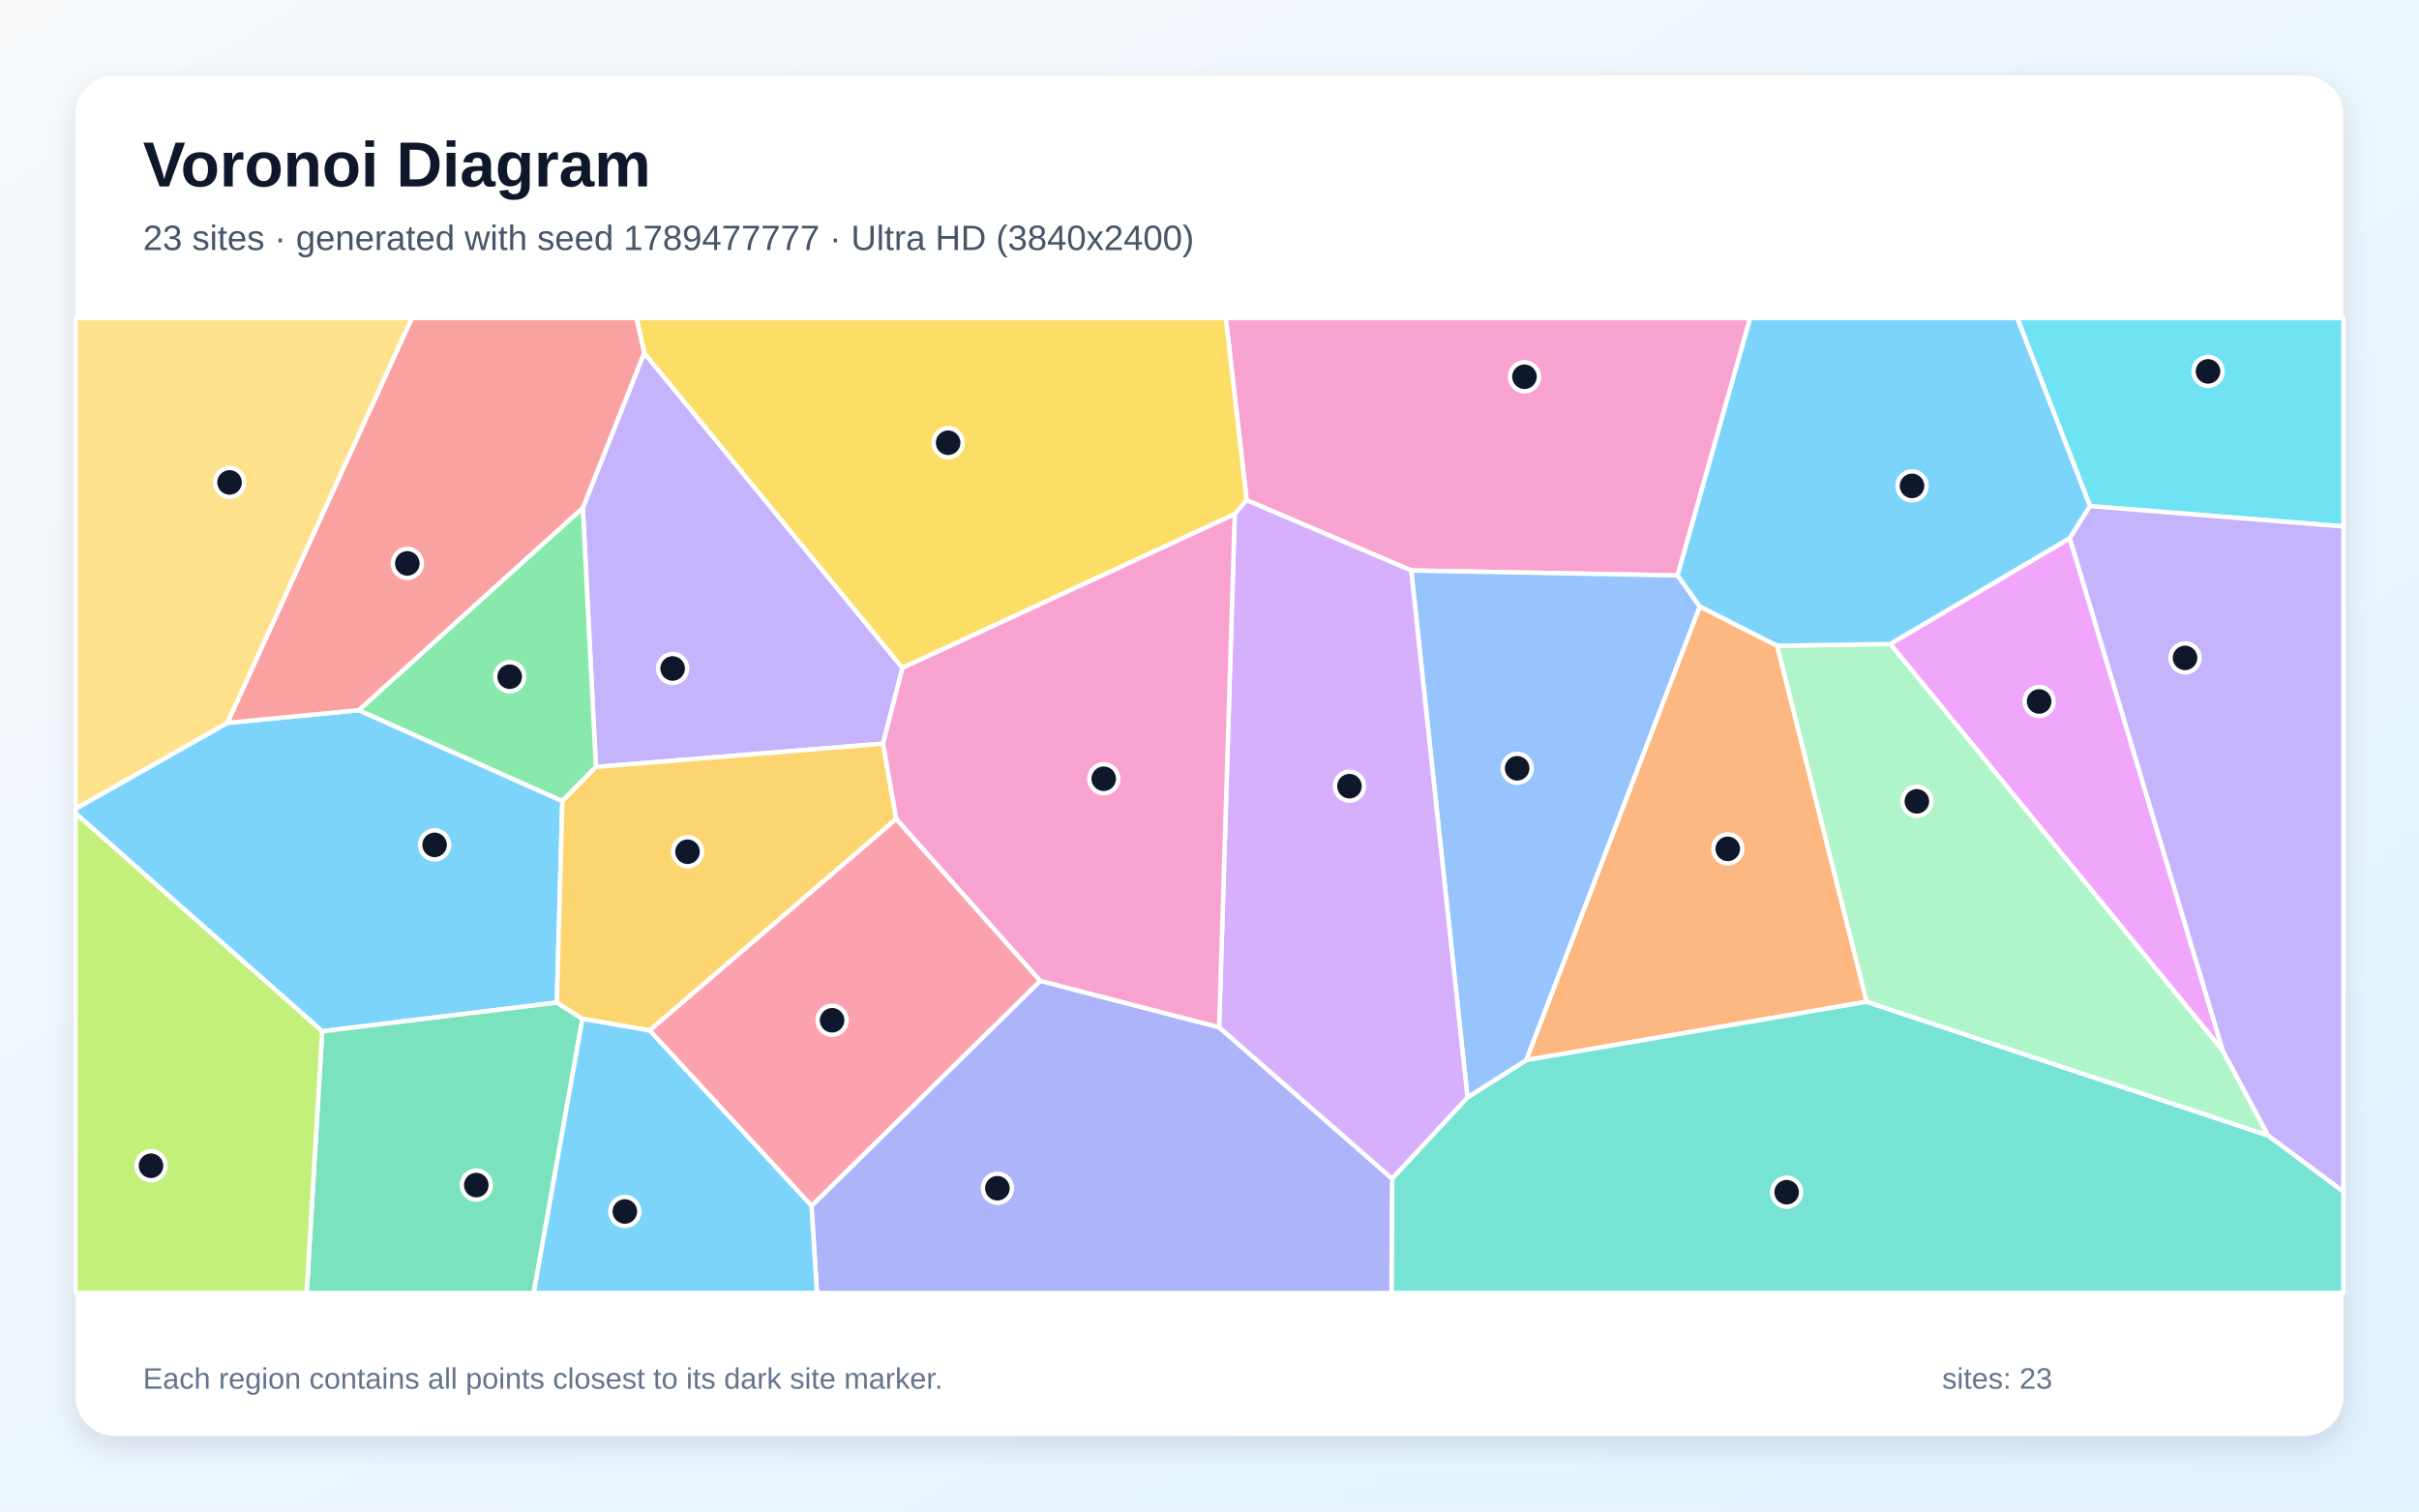
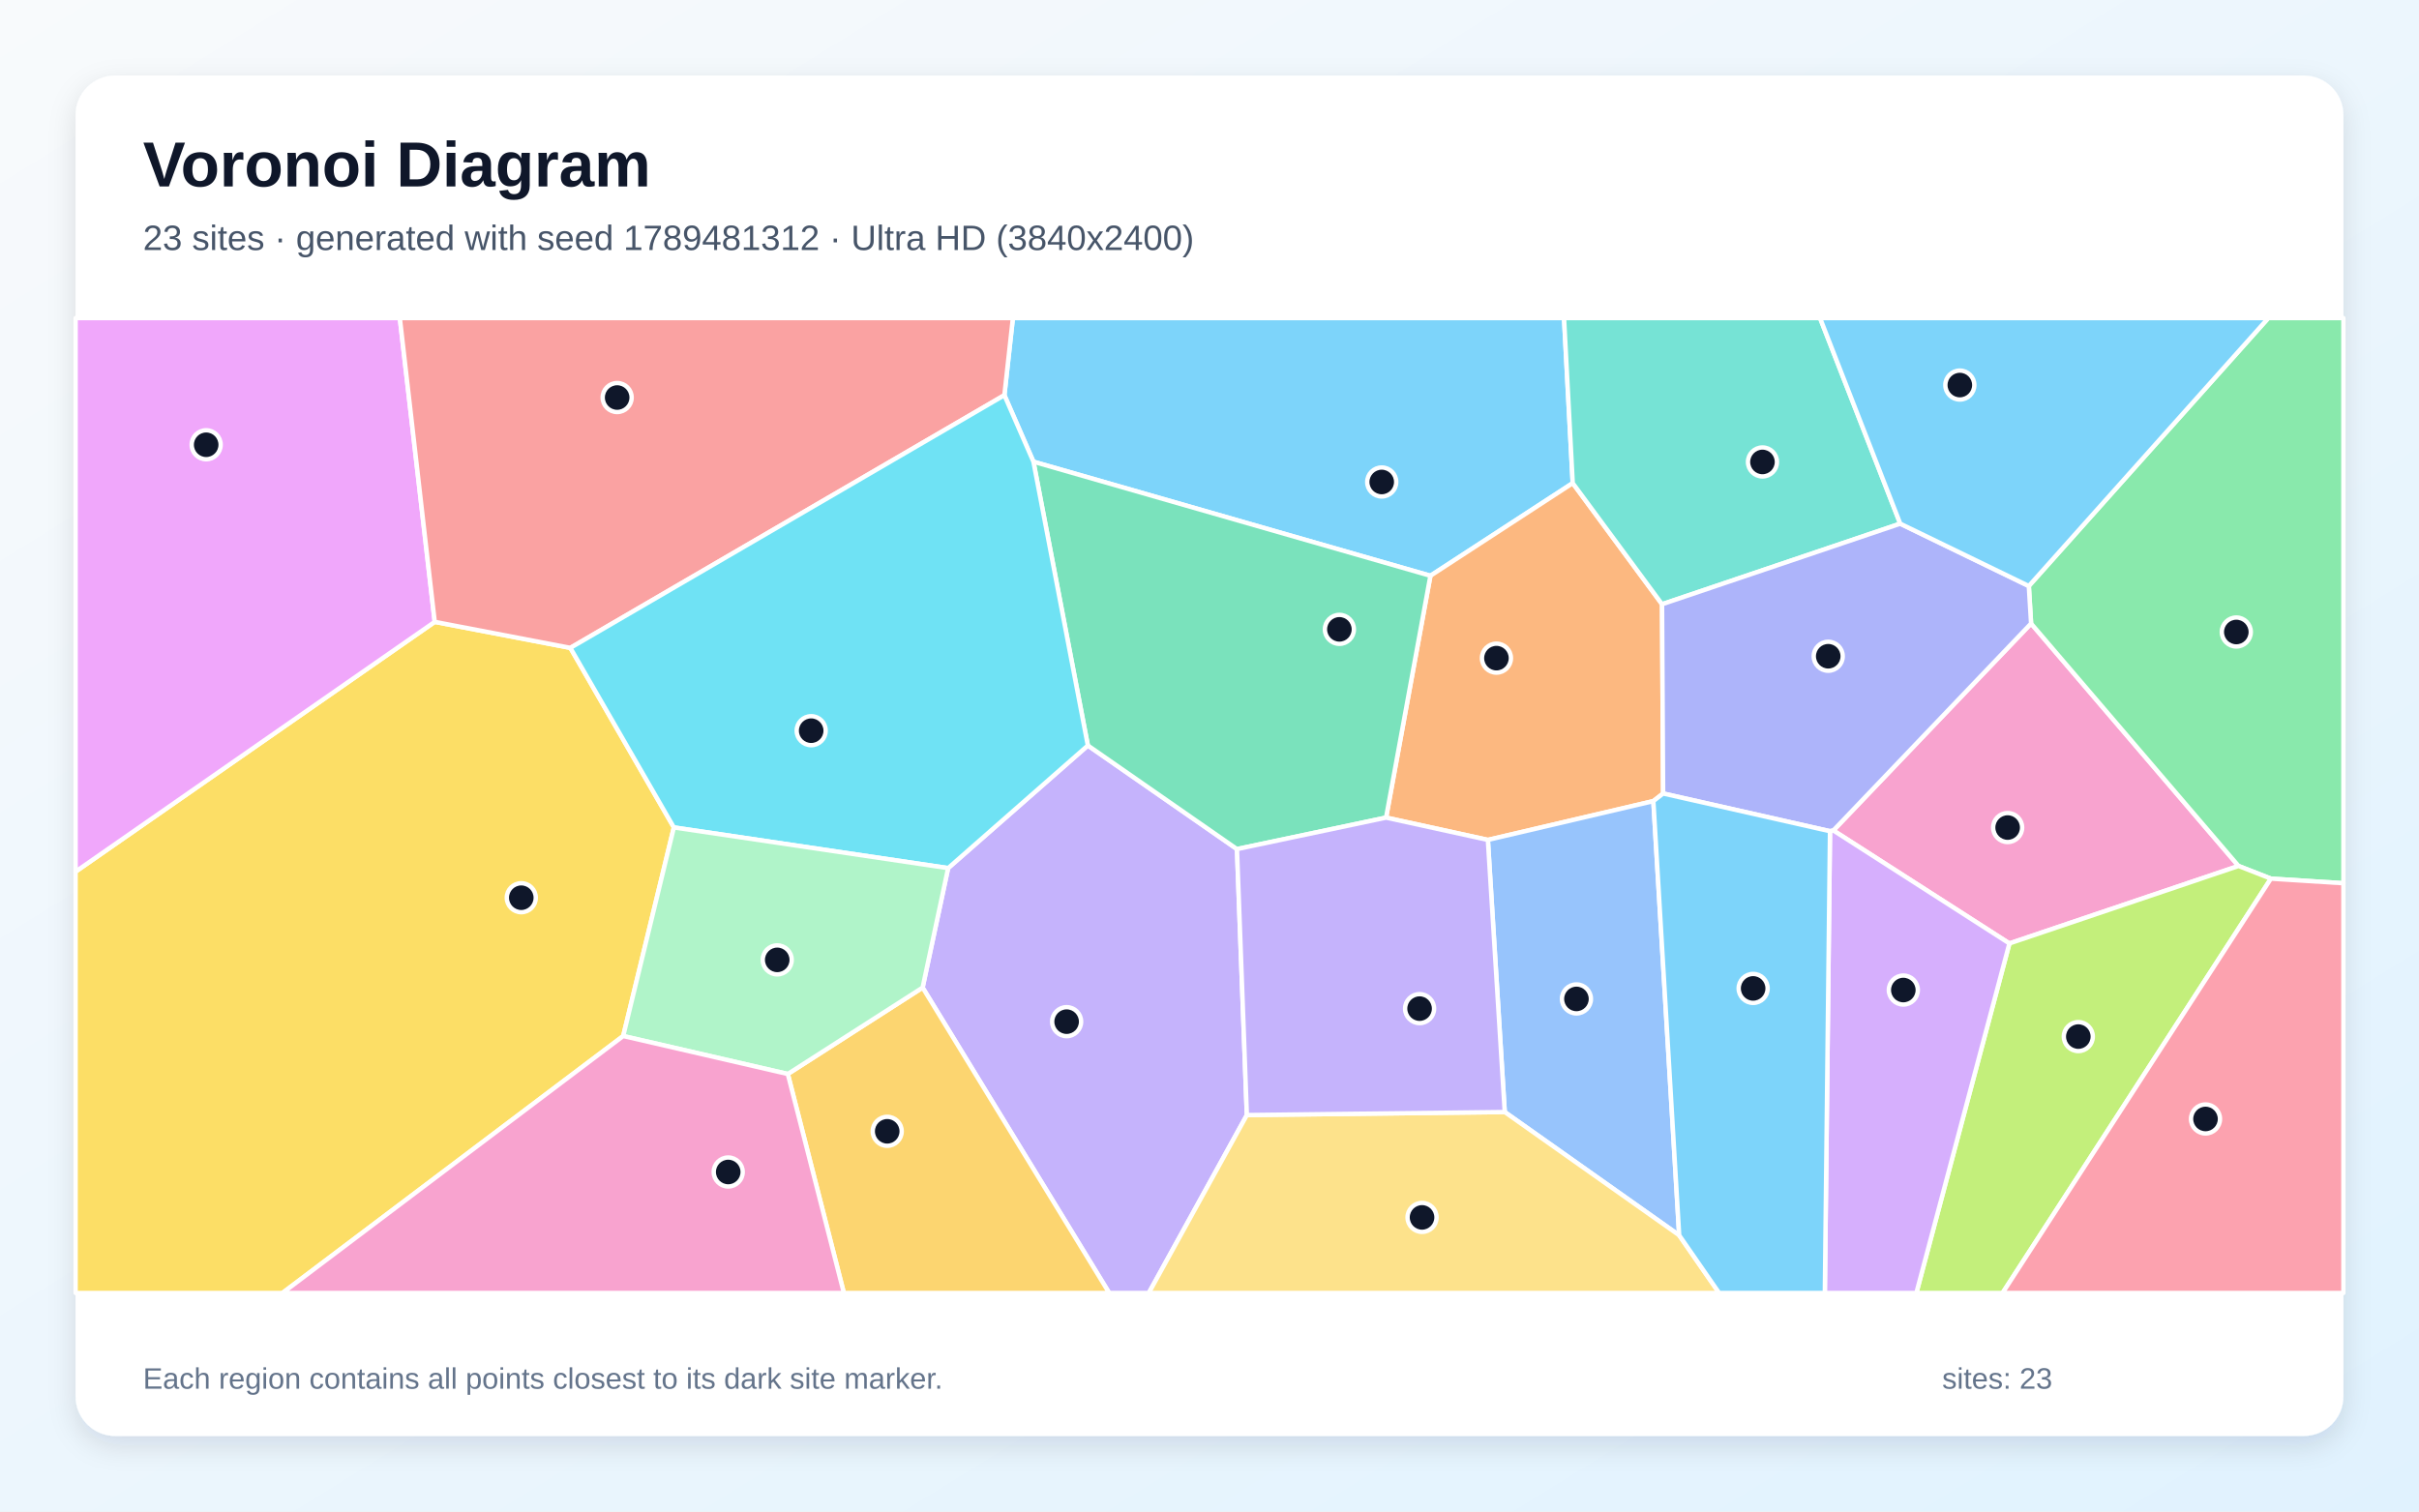
<svg xmlns="http://www.w3.org/2000/svg" width="3840" height="2400" viewBox="0 0 3840 2400" role="img" aria-labelledby="title description">
  <defs>
    <linearGradient id="background" x1="0" y1="0" x2="1" y2="1">
      <stop stop-color="#F8FAFC" />
      <stop offset="1" stop-color="#E0F2FE" />
    </linearGradient>
    <filter id="shadow" x="-5%" y="-5%" width="110%" height="110%">
      <feDropShadow dx="0" dy="15" stdDeviation="22" flood-color="#0F172A" flood-opacity=".12" />
    </filter>
  </defs>
  <rect width="3840" height="2400" fill="url(#background)" />
  <rect x="120" y="120" width="3600" height="2160" rx="63" fill="#FFFFFF" filter="url(#shadow)" />
  <g font-family="Arial, sans-serif">
    <text x="227" y="296" font-size="101" font-weight="700" fill="#0F172A">Voronoi Diagram</text>
-     <text x="227" y="397" font-size="56" fill="#475569">23 sites · generated with seed 1789477777 · Ultra HD (3840x2400)</text>
+     <text x="227" y="397" font-size="56" fill="#475569">23 sites · generated with seed 1789481312 · Ultra HD (3840x2400)</text>
  </g>
  <g stroke="#FFFFFF" stroke-width="7" stroke-linejoin="round">
-     <polygon points="884.0,1591.9 511.5,1637.5 120.0,1291.6 120.0,1284.0 360.8,1147.8 569.5,1127.6 892.7,1271.9" fill="#38BDF8" fill-opacity="0.65" />
-     <polygon points="1401.8,1180.8 946.0,1217.7 925.2,806.3 1022.6,560.2 1432.6,1060.5" fill="#A78BFA" fill-opacity="0.65" />
-     <polygon points="2663.1,913.7 2240.2,905.8 1979.0,794.2 1945.9,505.0 2778.3,505.0" fill="#F472B6" fill-opacity="0.65" />
-     <polygon points="2821.2,1025.3 2963.3,1590.6 2422.7,1683.3 2698.3,962.9" fill="#FB923C" fill-opacity="0.65" />
-     <polygon points="1979.0,794.2 1960.1,816.3 1432.6,1060.5 1022.6,560.2 1010.3,505.0 1945.9,505.0" fill="#FACC15" fill-opacity="0.65" />
-     <polygon points="925.2,806.3 946.0,1217.7 892.7,1271.9 569.5,1127.6" fill="#4ADE80" fill-opacity="0.65" />
-     <polygon points="2209.8,1871.4 2329.5,1742.5 2422.7,1683.3 2963.3,1590.6 3600.6,1803.0 3720.0,1892.0 3720.0,2053.0 2208.9,2053.0" fill="#2DD4BF" fill-opacity="0.65" />
-     <polygon points="2240.2,905.8 2663.1,913.7 2698.3,962.9 2422.7,1683.3 2329.5,1742.5" fill="#60A5FA" fill-opacity="0.65" />
-     <polygon points="3528.7,1668.6 3000.6,1022.5 3285.7,854.4" fill="#E879F9" fill-opacity="0.65" />
-     <polygon points="511.5,1637.5 884.0,1591.9 924.6,1617.6 847.3,2053.0 486.8,2053.0" fill="#34D399" fill-opacity="0.65" />
-     <polygon points="1022.6,560.2 925.2,806.3 569.5,1127.6 360.8,1147.8 653.7,505.0 1010.3,505.0" fill="#F87171" fill-opacity="0.65" />
-     <polygon points="1288.2,1914.6 1651.3,1557.3 1935.3,1631.1 2209.8,1871.4 2208.9,2053.0 1296.8,2053.0" fill="#818CF8" fill-opacity="0.65" />
-     <polygon points="1422.8,1300.3 1031.2,1636.2 924.6,1617.6 884.0,1591.9 892.7,1271.9 946.0,1217.7 1401.8,1180.8" fill="#FBBF24" fill-opacity="0.65" />
-     <polygon points="120.0,1291.6 511.5,1637.5 486.8,2053.0 120.0,2053.0" fill="#A3E635" fill-opacity="0.65" />
-     <polygon points="1935.3,1631.1 1960.1,816.3 1979.0,794.2 2240.2,905.8 2329.5,1742.5 2209.8,1871.4" fill="#C084FC" fill-opacity="0.65" />
-     <polygon points="1651.3,1557.3 1288.2,1914.6 1031.2,1636.2 1422.8,1300.3" fill="#FB7185" fill-opacity="0.65" />
-     <polygon points="3317.7,803.6 3202.2,505.0 3720.0,505.0 3720.0,835.9" fill="#22D3EE" fill-opacity="0.65" />
-     <polygon points="3000.6,1022.5 3528.7,1668.6 3600.6,1803.0 2963.3,1590.6 2821.2,1025.3" fill="#86EFAC" fill-opacity="0.65" />
-     <polygon points="360.8,1147.8 120.0,1284.0 120.0,505.0 653.7,505.0" fill="#FCD34D" fill-opacity="0.65" />
-     <polygon points="924.6,1617.6 1031.2,1636.2 1288.2,1914.6 1296.8,2053.0 847.3,2053.0" fill="#38BDF8" fill-opacity="0.65" />
-     <polygon points="3317.7,803.6 3285.7,854.4 3000.6,1022.5 2821.2,1025.3 2698.3,962.9 2663.1,913.7 2778.3,505.0 3202.2,505.0" fill="#38BDF8" fill-opacity="0.65" />
-     <polygon points="3600.6,1803.0 3528.7,1668.6 3285.7,854.4 3317.7,803.6 3720.0,835.9 3720.0,1892.0" fill="#A78BFA" fill-opacity="0.65" />
-     <polygon points="1935.3,1631.1 1651.3,1557.3 1422.8,1300.3 1401.8,1180.8 1432.6,1060.5 1960.1,816.3" fill="#F472B6" fill-opacity="0.65" />
+     <polygon points="2496.6,767.1 2270.7,914.2 1640.5,733.1 1594.4,627.5 1607.9,505.0 2482.8,505.0" fill="#38BDF8" fill-opacity="0.65" />
+     <polygon points="1464.6,1568.1 1505.1,1378.4 1726.9,1183.7 1963.6,1348.2 1979.3,1770.5 1823.6,2053.0 1760.8,2053.0" fill="#A78BFA" fill-opacity="0.65" />
+     <polygon points="3189.8,1498.0 2910.3,1318.6 3224.2,990.0 3553.5,1375.0" fill="#F472B6" fill-opacity="0.65" />
+     <polygon points="2638.4,959.4 2640.1,1259.9 2624.6,1272.0 2361.9,1333.6 2200.3,1298.2 2270.7,914.2 2496.6,767.1" fill="#FB923C" fill-opacity="0.65" />
+     <polygon points="120.0,1384.0 690.1,987.4 905.4,1028.7 1069.7,1313.8 989.3,1645.0 448.4,2053.0 120.0,2053.0" fill="#FACC15" fill-opacity="0.65" />
+     <polygon points="3604.9,1395.1 3553.5,1375.0 3224.2,990.0 3220.6,930.5 3600.8,505.0 3720.0,505.0 3720.0,1402.4" fill="#4ADE80" fill-opacity="0.65" />
+     <polygon points="3016.5,831.5 2638.4,959.4 2496.6,767.1 2482.8,505.0 2889.2,505.0" fill="#2DD4BF" fill-opacity="0.65" />
+     <polygon points="2665.6,1961.4 2388.7,1765.7 2361.9,1333.6 2624.6,1272.0" fill="#60A5FA" fill-opacity="0.65" />
+     <polygon points="690.1,987.4 120.0,1384.0 120.0,505.0 634.7,505.0" fill="#E879F9" fill-opacity="0.65" />
+     <polygon points="2200.3,1298.2 1963.6,1348.2 1726.9,1183.7 1640.5,733.1 2270.7,914.2" fill="#34D399" fill-opacity="0.65" />
+     <polygon points="905.4,1028.7 690.1,987.4 634.7,505.0 1607.9,505.0 1594.4,627.5" fill="#F87171" fill-opacity="0.65" />
+     <polygon points="3016.5,831.5 3220.6,930.5 3224.2,990.0 2910.3,1318.6 2905.0,1319.8 2640.1,1259.9 2638.4,959.4" fill="#818CF8" fill-opacity="0.65" />
+     <polygon points="1250.6,1705.3 1464.6,1568.1 1760.8,2053.0 1339.6,2053.0" fill="#FBBF24" fill-opacity="0.65" />
+     <polygon points="3189.8,1498.0 3553.5,1375.0 3604.9,1395.1 3178.9,2053.0 3042.1,2053.0" fill="#A3E635" fill-opacity="0.65" />
+     <polygon points="2905.0,1319.8 2910.3,1318.6 3189.8,1498.0 3042.1,2053.0 2896.8,2053.0" fill="#C084FC" fill-opacity="0.65" />
+     <polygon points="3604.9,1395.1 3720.0,1402.4 3720.0,2053.0 3178.9,2053.0" fill="#FB7185" fill-opacity="0.65" />
+     <polygon points="1069.7,1313.8 905.4,1028.7 1594.4,627.5 1640.5,733.1 1726.9,1183.7 1505.1,1378.4" fill="#22D3EE" fill-opacity="0.65" />
+     <polygon points="1250.6,1705.3 989.3,1645.0 1069.7,1313.8 1505.1,1378.4 1464.6,1568.1" fill="#86EFAC" fill-opacity="0.65" />
+     <polygon points="1979.3,1770.5 2388.7,1765.7 2665.6,1961.4 2729.0,2053.0 1823.6,2053.0" fill="#FCD34D" fill-opacity="0.65" />
+     <polygon points="3220.6,930.5 3016.5,831.5 2889.2,505.0 3600.8,505.0" fill="#38BDF8" fill-opacity="0.65" />
+     <polygon points="2665.6,1961.4 2624.6,1272.0 2640.1,1259.9 2905.0,1319.8 2896.8,2053.0 2729.0,2053.0" fill="#38BDF8" fill-opacity="0.65" />
+     <polygon points="1979.3,1770.5 1963.6,1348.2 2200.3,1298.2 2361.9,1333.6 2388.7,1765.7" fill="#A78BFA" fill-opacity="0.65" />
+     <polygon points="989.3,1645.0 1250.6,1705.3 1339.6,2053.0 448.4,2053.0" fill="#F472B6" fill-opacity="0.65" />
  </g>
  <g>
-     <circle cx="689.9" cy="1341.5" r="23" fill="#0F172A" stroke="#FFFFFF" stroke-width="7" />
-     <circle cx="1067.8" cy="1061.4" r="23" fill="#0F172A" stroke="#FFFFFF" stroke-width="7" />
-     <circle cx="2420.0" cy="598.2" r="23" fill="#0F172A" stroke="#FFFFFF" stroke-width="7" />
-     <circle cx="2742.7" cy="1347.8" r="23" fill="#0F172A" stroke="#FFFFFF" stroke-width="7" />
-     <circle cx="1505.1" cy="703.0" r="23" fill="#0F172A" stroke="#FFFFFF" stroke-width="7" />
-     <circle cx="809.1" cy="1074.5" r="23" fill="#0F172A" stroke="#FFFFFF" stroke-width="7" />
-     <circle cx="2836.2" cy="1893.0" r="23" fill="#0F172A" stroke="#FFFFFF" stroke-width="7" />
-     <circle cx="2408.4" cy="1219.9" r="23" fill="#0F172A" stroke="#FFFFFF" stroke-width="7" />
-     <circle cx="3237.0" cy="1113.8" r="23" fill="#0F172A" stroke="#FFFFFF" stroke-width="7" />
-     <circle cx="756.1" cy="1881.7" r="23" fill="#0F172A" stroke="#FFFFFF" stroke-width="7" />
-     <circle cx="646.6" cy="894.6" r="23" fill="#0F172A" stroke="#FFFFFF" stroke-width="7" />
-     <circle cx="1583.3" cy="1886.7" r="23" fill="#0F172A" stroke="#FFFFFF" stroke-width="7" />
-     <circle cx="1091.4" cy="1352.4" r="23" fill="#0F172A" stroke="#FFFFFF" stroke-width="7" />
-     <circle cx="239.7" cy="1851.0" r="23" fill="#0F172A" stroke="#FFFFFF" stroke-width="7" />
-     <circle cx="2142.2" cy="1248.3" r="23" fill="#0F172A" stroke="#FFFFFF" stroke-width="7" />
-     <circle cx="1320.9" cy="1620.0" r="23" fill="#0F172A" stroke="#FFFFFF" stroke-width="7" />
-     <circle cx="3505.1" cy="589.7" r="23" fill="#0F172A" stroke="#FFFFFF" stroke-width="7" />
-     <circle cx="3042.9" cy="1272.4" r="23" fill="#0F172A" stroke="#FFFFFF" stroke-width="7" />
-     <circle cx="364.4" cy="766.0" r="23" fill="#0F172A" stroke="#FFFFFF" stroke-width="7" />
-     <circle cx="991.9" cy="1923.6" r="23" fill="#0F172A" stroke="#FFFFFF" stroke-width="7" />
-     <circle cx="3035.2" cy="771.5" r="23" fill="#0F172A" stroke="#FFFFFF" stroke-width="7" />
-     <circle cx="3468.6" cy="1044.6" r="23" fill="#0F172A" stroke="#FFFFFF" stroke-width="7" />
-     <circle cx="1752.1" cy="1236.5" r="23" fill="#0F172A" stroke="#FFFFFF" stroke-width="7" />
+     <circle cx="2193.4" cy="765.3" r="23" fill="#0F172A" stroke="#FFFFFF" stroke-width="7" />
+     <circle cx="1693.2" cy="1622.2" r="23" fill="#0F172A" stroke="#FFFFFF" stroke-width="7" />
+     <circle cx="3187.0" cy="1314.0" r="23" fill="#0F172A" stroke="#FFFFFF" stroke-width="7" />
+     <circle cx="2375.5" cy="1045.0" r="23" fill="#0F172A" stroke="#FFFFFF" stroke-width="7" />
+     <circle cx="827.5" cy="1425.4" r="23" fill="#0F172A" stroke="#FFFFFF" stroke-width="7" />
+     <circle cx="3550.0" cy="1003.5" r="23" fill="#0F172A" stroke="#FFFFFF" stroke-width="7" />
+     <circle cx="2797.8" cy="733.5" r="23" fill="#0F172A" stroke="#FFFFFF" stroke-width="7" />
+     <circle cx="2502.5" cy="1586.1" r="23" fill="#0F172A" stroke="#FFFFFF" stroke-width="7" />
+     <circle cx="327.3" cy="706.2" r="23" fill="#0F172A" stroke="#FFFFFF" stroke-width="7" />
+     <circle cx="2126.2" cy="999.3" r="23" fill="#0F172A" stroke="#FFFFFF" stroke-width="7" />
+     <circle cx="979.7" cy="631.2" r="23" fill="#0F172A" stroke="#FFFFFF" stroke-width="7" />
+     <circle cx="2902.2" cy="1042.0" r="23" fill="#0F172A" stroke="#FFFFFF" stroke-width="7" />
+     <circle cx="1408.4" cy="1796.3" r="23" fill="#0F172A" stroke="#FFFFFF" stroke-width="7" />
+     <circle cx="3299.2" cy="1645.9" r="23" fill="#0F172A" stroke="#FFFFFF" stroke-width="7" />
+     <circle cx="3021.4" cy="1572.0" r="23" fill="#0F172A" stroke="#FFFFFF" stroke-width="7" />
+     <circle cx="3501.1" cy="1776.7" r="23" fill="#0F172A" stroke="#FFFFFF" stroke-width="7" />
+     <circle cx="1287.7" cy="1160.2" r="23" fill="#0F172A" stroke="#FFFFFF" stroke-width="7" />
+     <circle cx="1233.8" cy="1524.1" r="23" fill="#0F172A" stroke="#FFFFFF" stroke-width="7" />
+     <circle cx="2257.4" cy="1933.0" r="23" fill="#0F172A" stroke="#FFFFFF" stroke-width="7" />
+     <circle cx="3111.1" cy="611.4" r="23" fill="#0F172A" stroke="#FFFFFF" stroke-width="7" />
+     <circle cx="2783.0" cy="1569.4" r="23" fill="#0F172A" stroke="#FFFFFF" stroke-width="7" />
+     <circle cx="2253.5" cy="1601.5" r="23" fill="#0F172A" stroke="#FFFFFF" stroke-width="7" />
+     <circle cx="1156.0" cy="1860.9" r="23" fill="#0F172A" stroke="#FFFFFF" stroke-width="7" />
  </g>
  <g font-family="Arial, sans-serif" font-size="47" fill="#64748B">
    <text x="227" y="2205">Each region contains all points closest to its dark site marker.</text>
    <text x="3083" y="2205">sites: 23</text>
  </g>
</svg>
